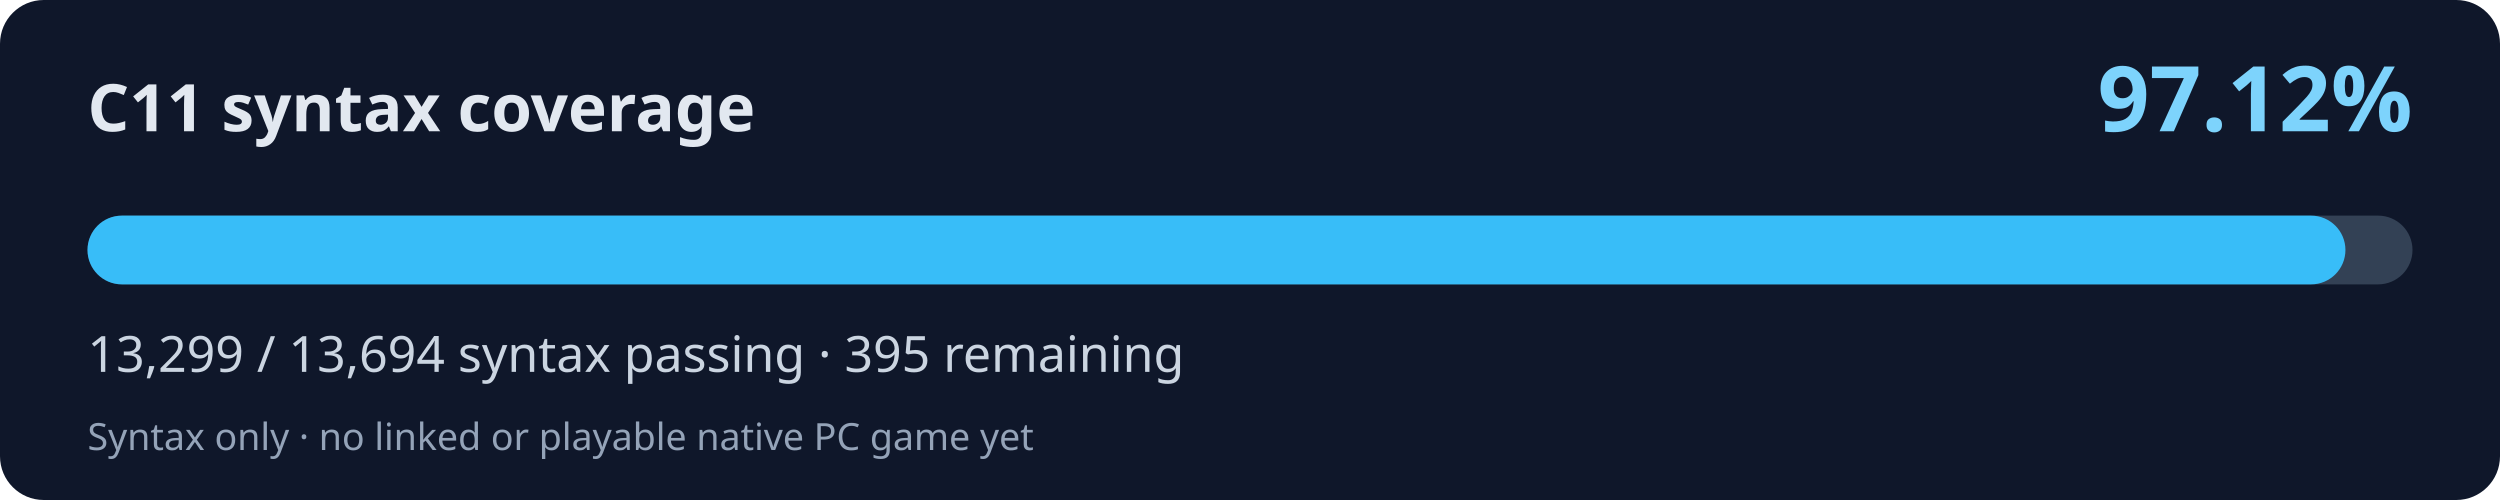
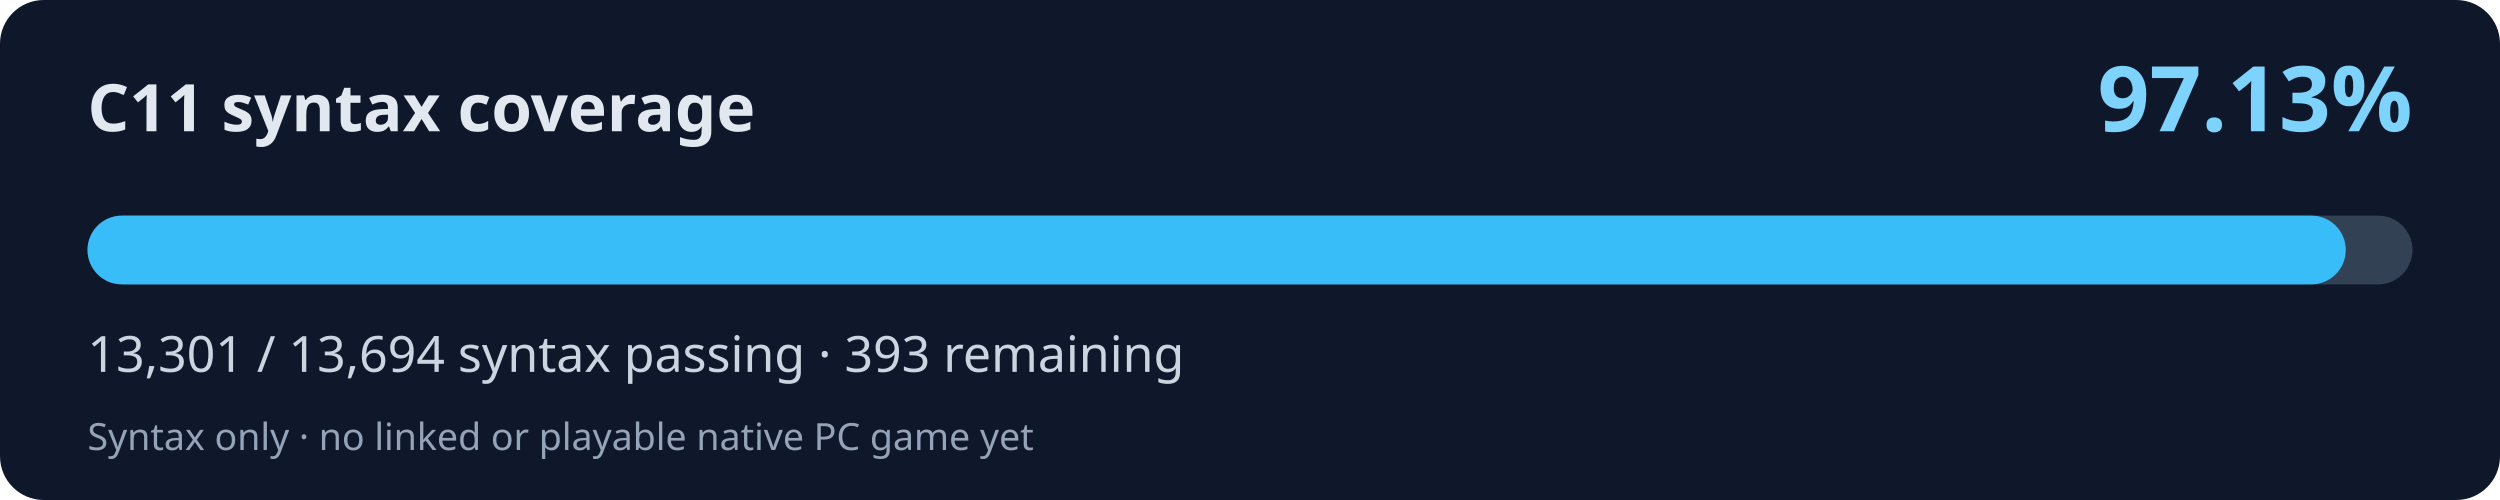
<svg xmlns="http://www.w3.org/2000/svg" width="800" height="160" viewBox="0 0 800 160" role="img" aria-labelledby="title desc">
  <rect width="800" height="160" rx="14" fill="#0f172a" />
  <text x="28" y="42" fill="#e2e8f0" font-family="system-ui,Segoe UI,sans-serif" font-weight="700" font-size="21">C11 syntax coverage</text>
-   <text x="772" y="42" fill="#7dd3fc" font-family="system-ui,Segoe UI,sans-serif" font-weight="700" font-size="29" text-anchor="end">97.12%</text>
+   <text x="772" y="42" fill="#7dd3fc" font-family="system-ui,Segoe UI,sans-serif" font-weight="700" font-size="29" text-anchor="end">97.13%</text>
  <rect x="28" y="69" width="744" height="22" rx="11" fill="#334155" />
-   <rect x="28" y="69" width="722.54" height="22" rx="11" fill="#38bdf8" />
-   <text x="28" y="119" fill="#cbd5e1" font-family="system-ui,Segoe UI,sans-serif" font-size="16">13,299 / 13,694 syntax passing · 395 remaining</text>
+   <rect x="28" y="69" width="722.65" height="22" rx="11" fill="#38bdf8" />
+   <text x="28" y="119" fill="#cbd5e1" font-family="system-ui,Segoe UI,sans-serif" font-size="16">13,301 / 13,694 syntax passing · 393 remaining</text>
  <text x="28" y="144" fill="#94a3b8" font-family="system-ui,Segoe UI,sans-serif" font-size="12">Syntax only · no linked or playable native PC game yet</text>
</svg>
